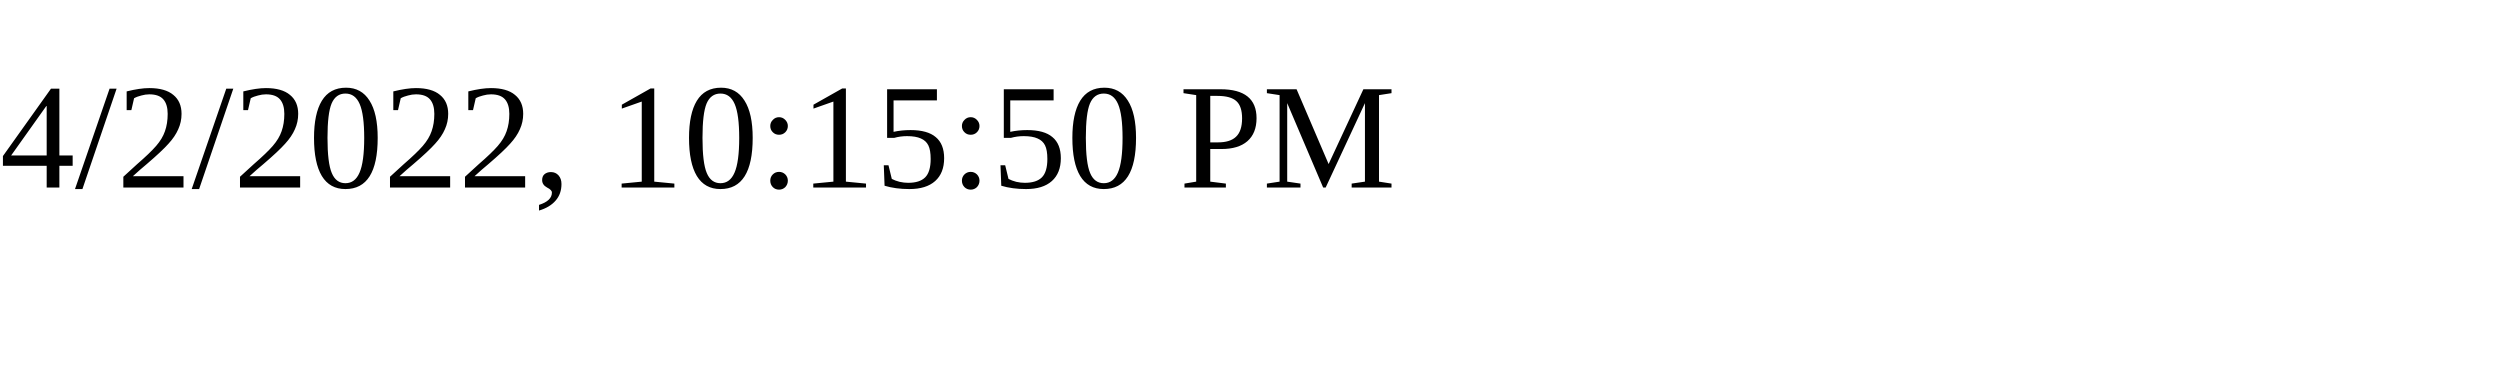
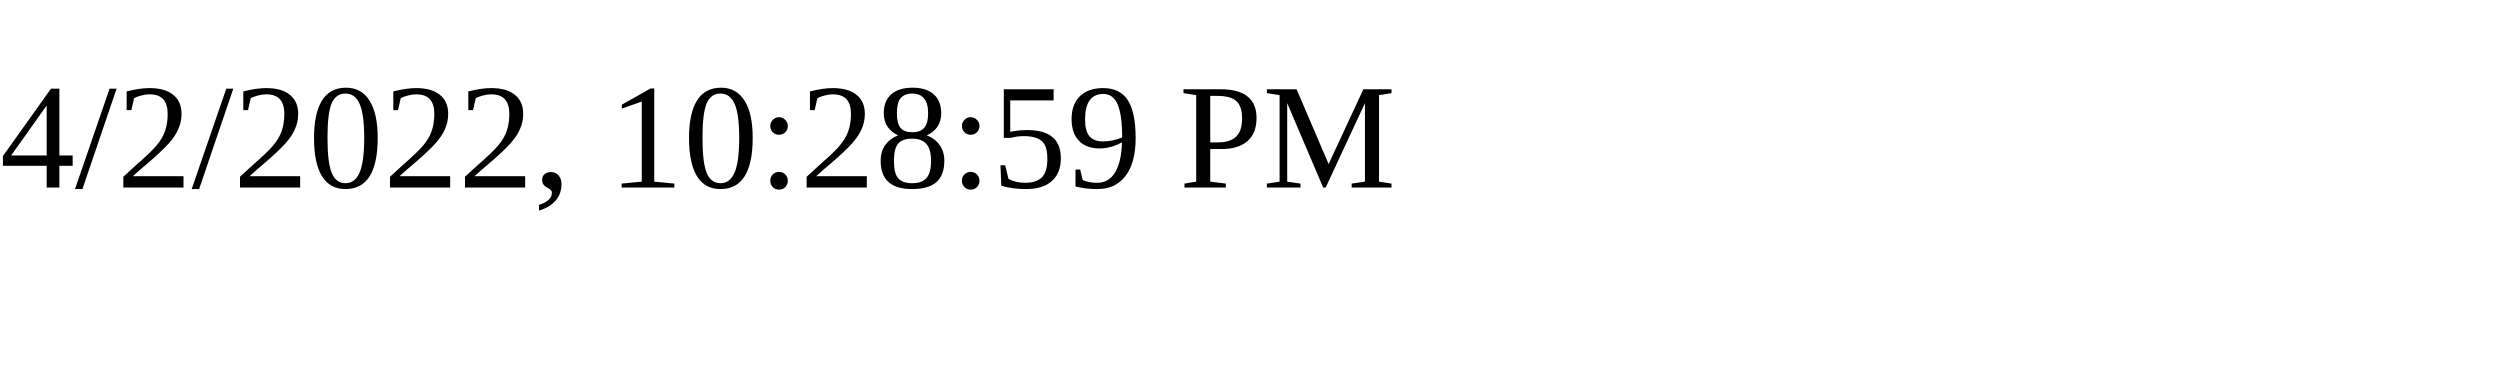
<svg xmlns="http://www.w3.org/2000/svg" height="30" width="200">
-   <text x="0" y="15">4/2/2022, 10:15:50 PM</text>
+   <text x="0" y="15">4/2/2022, 10:28:59 PM</text>
</svg>
